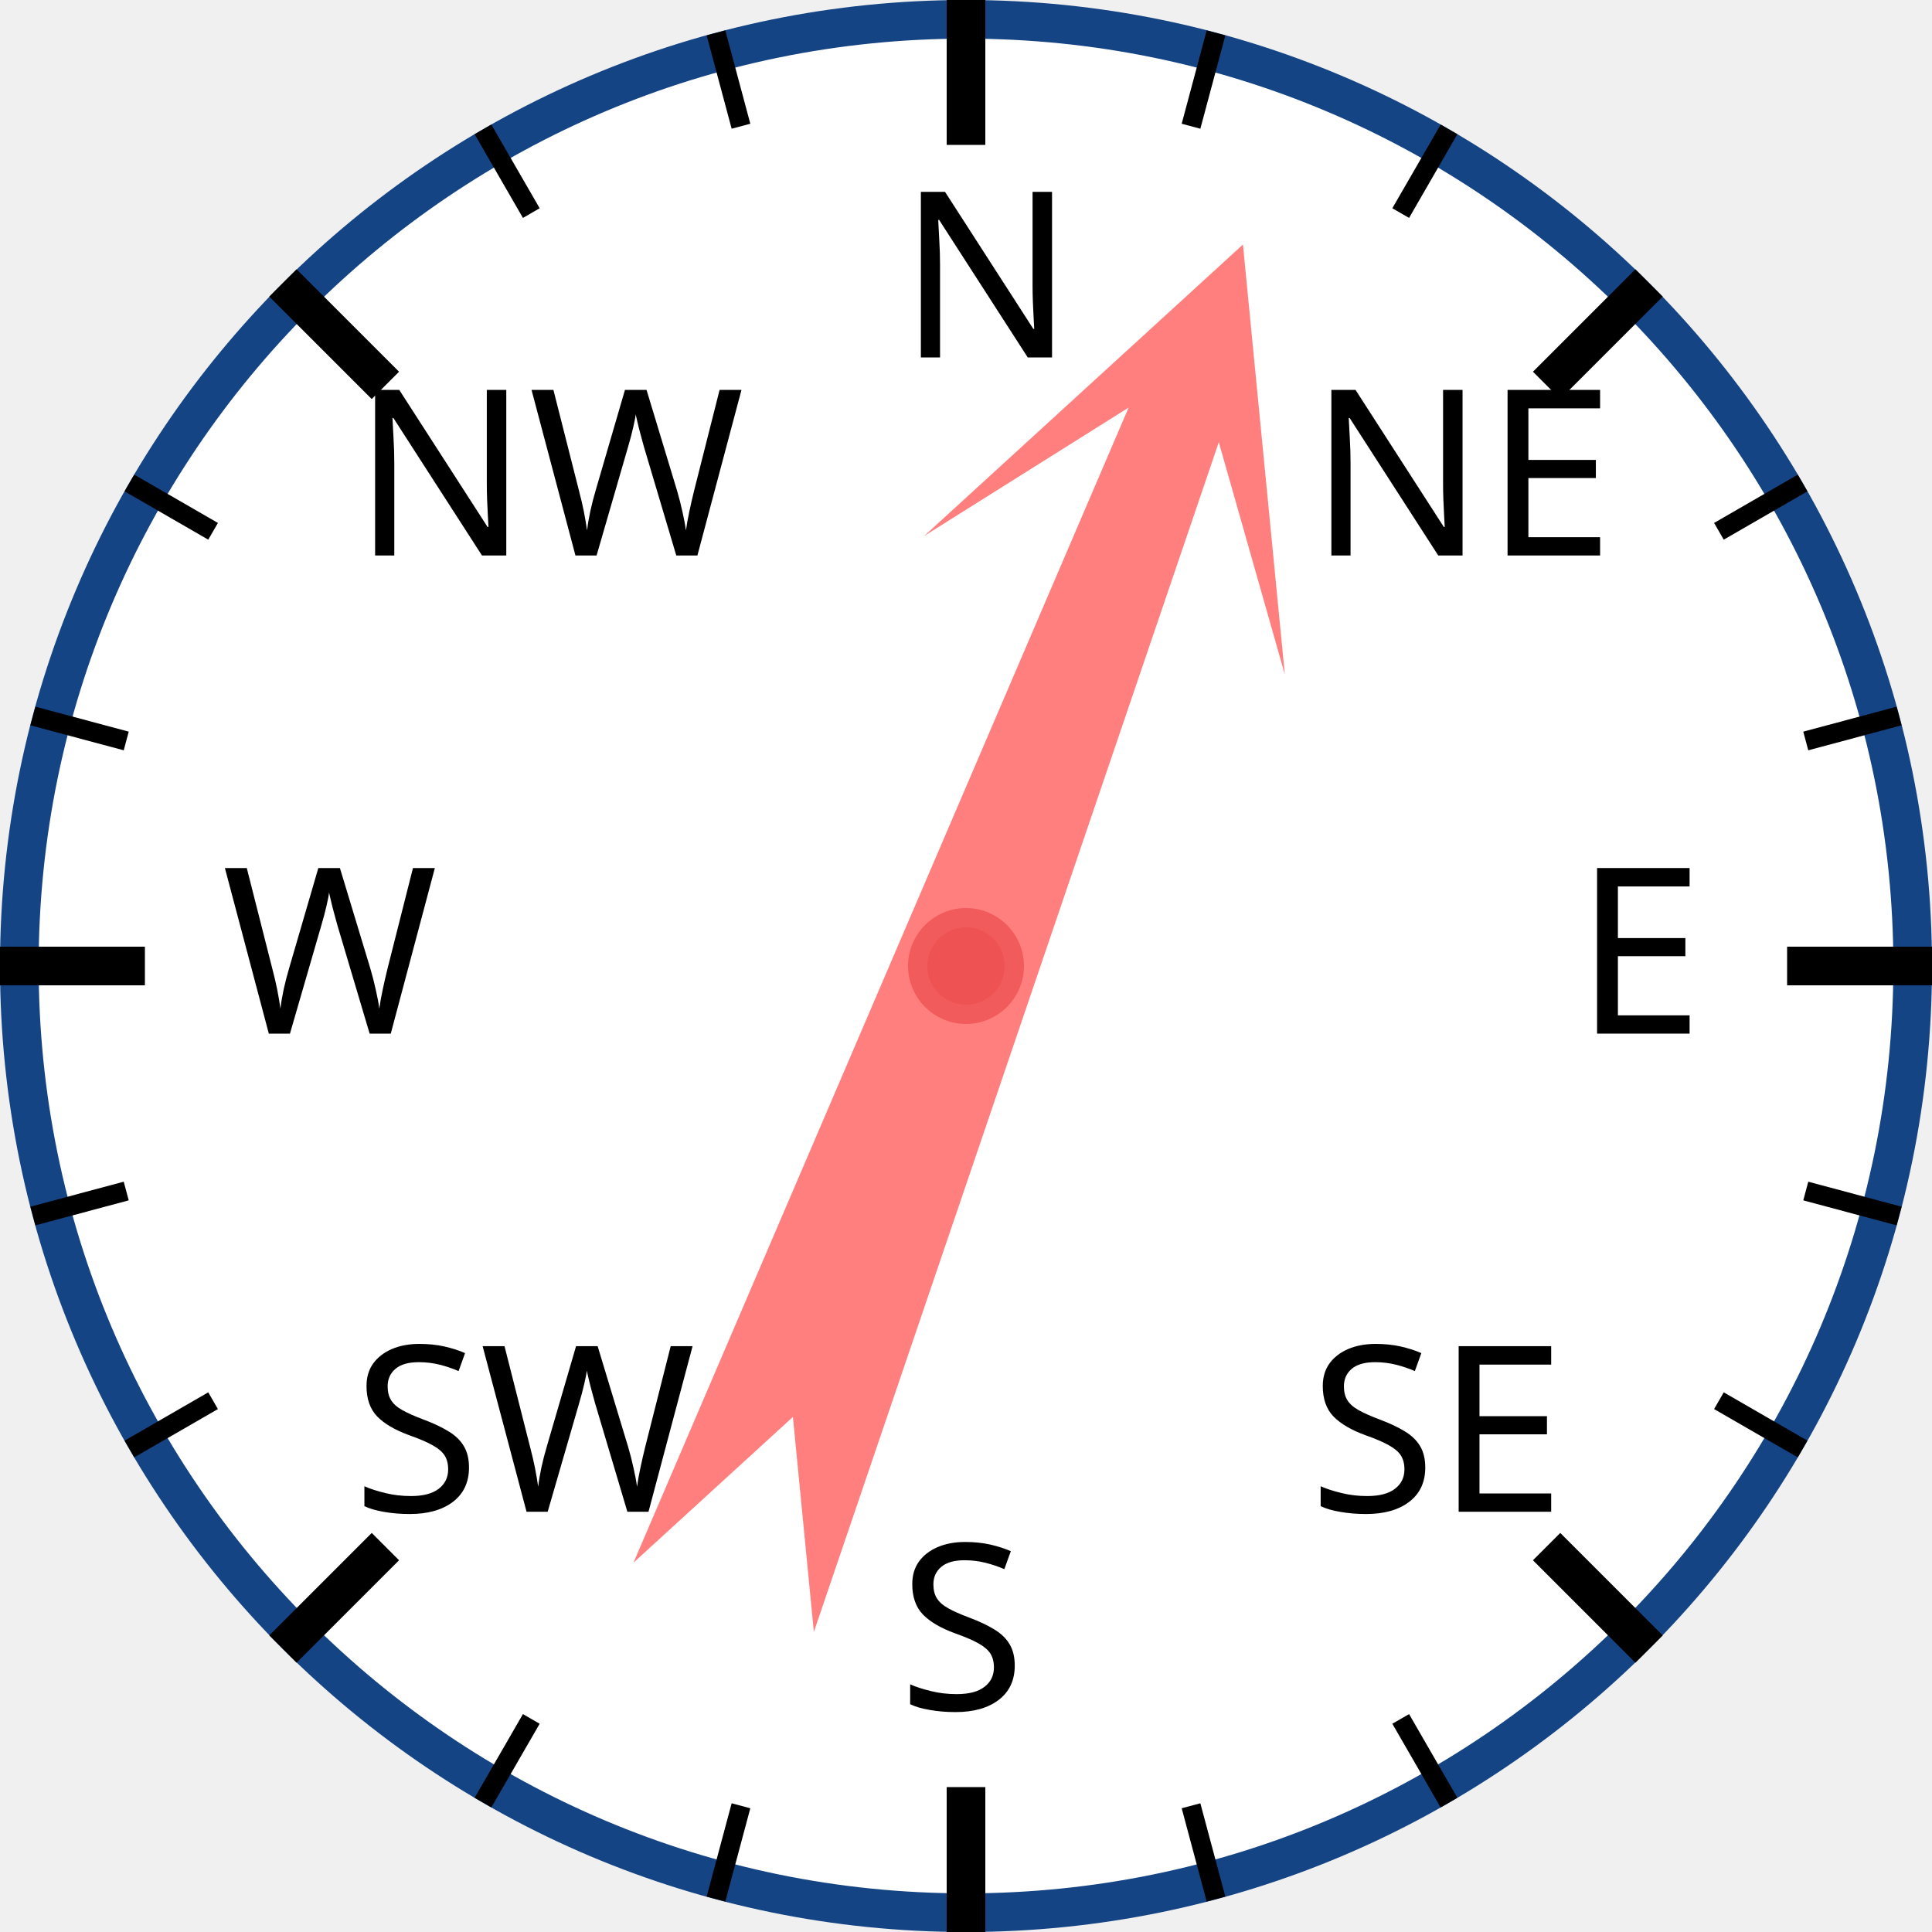
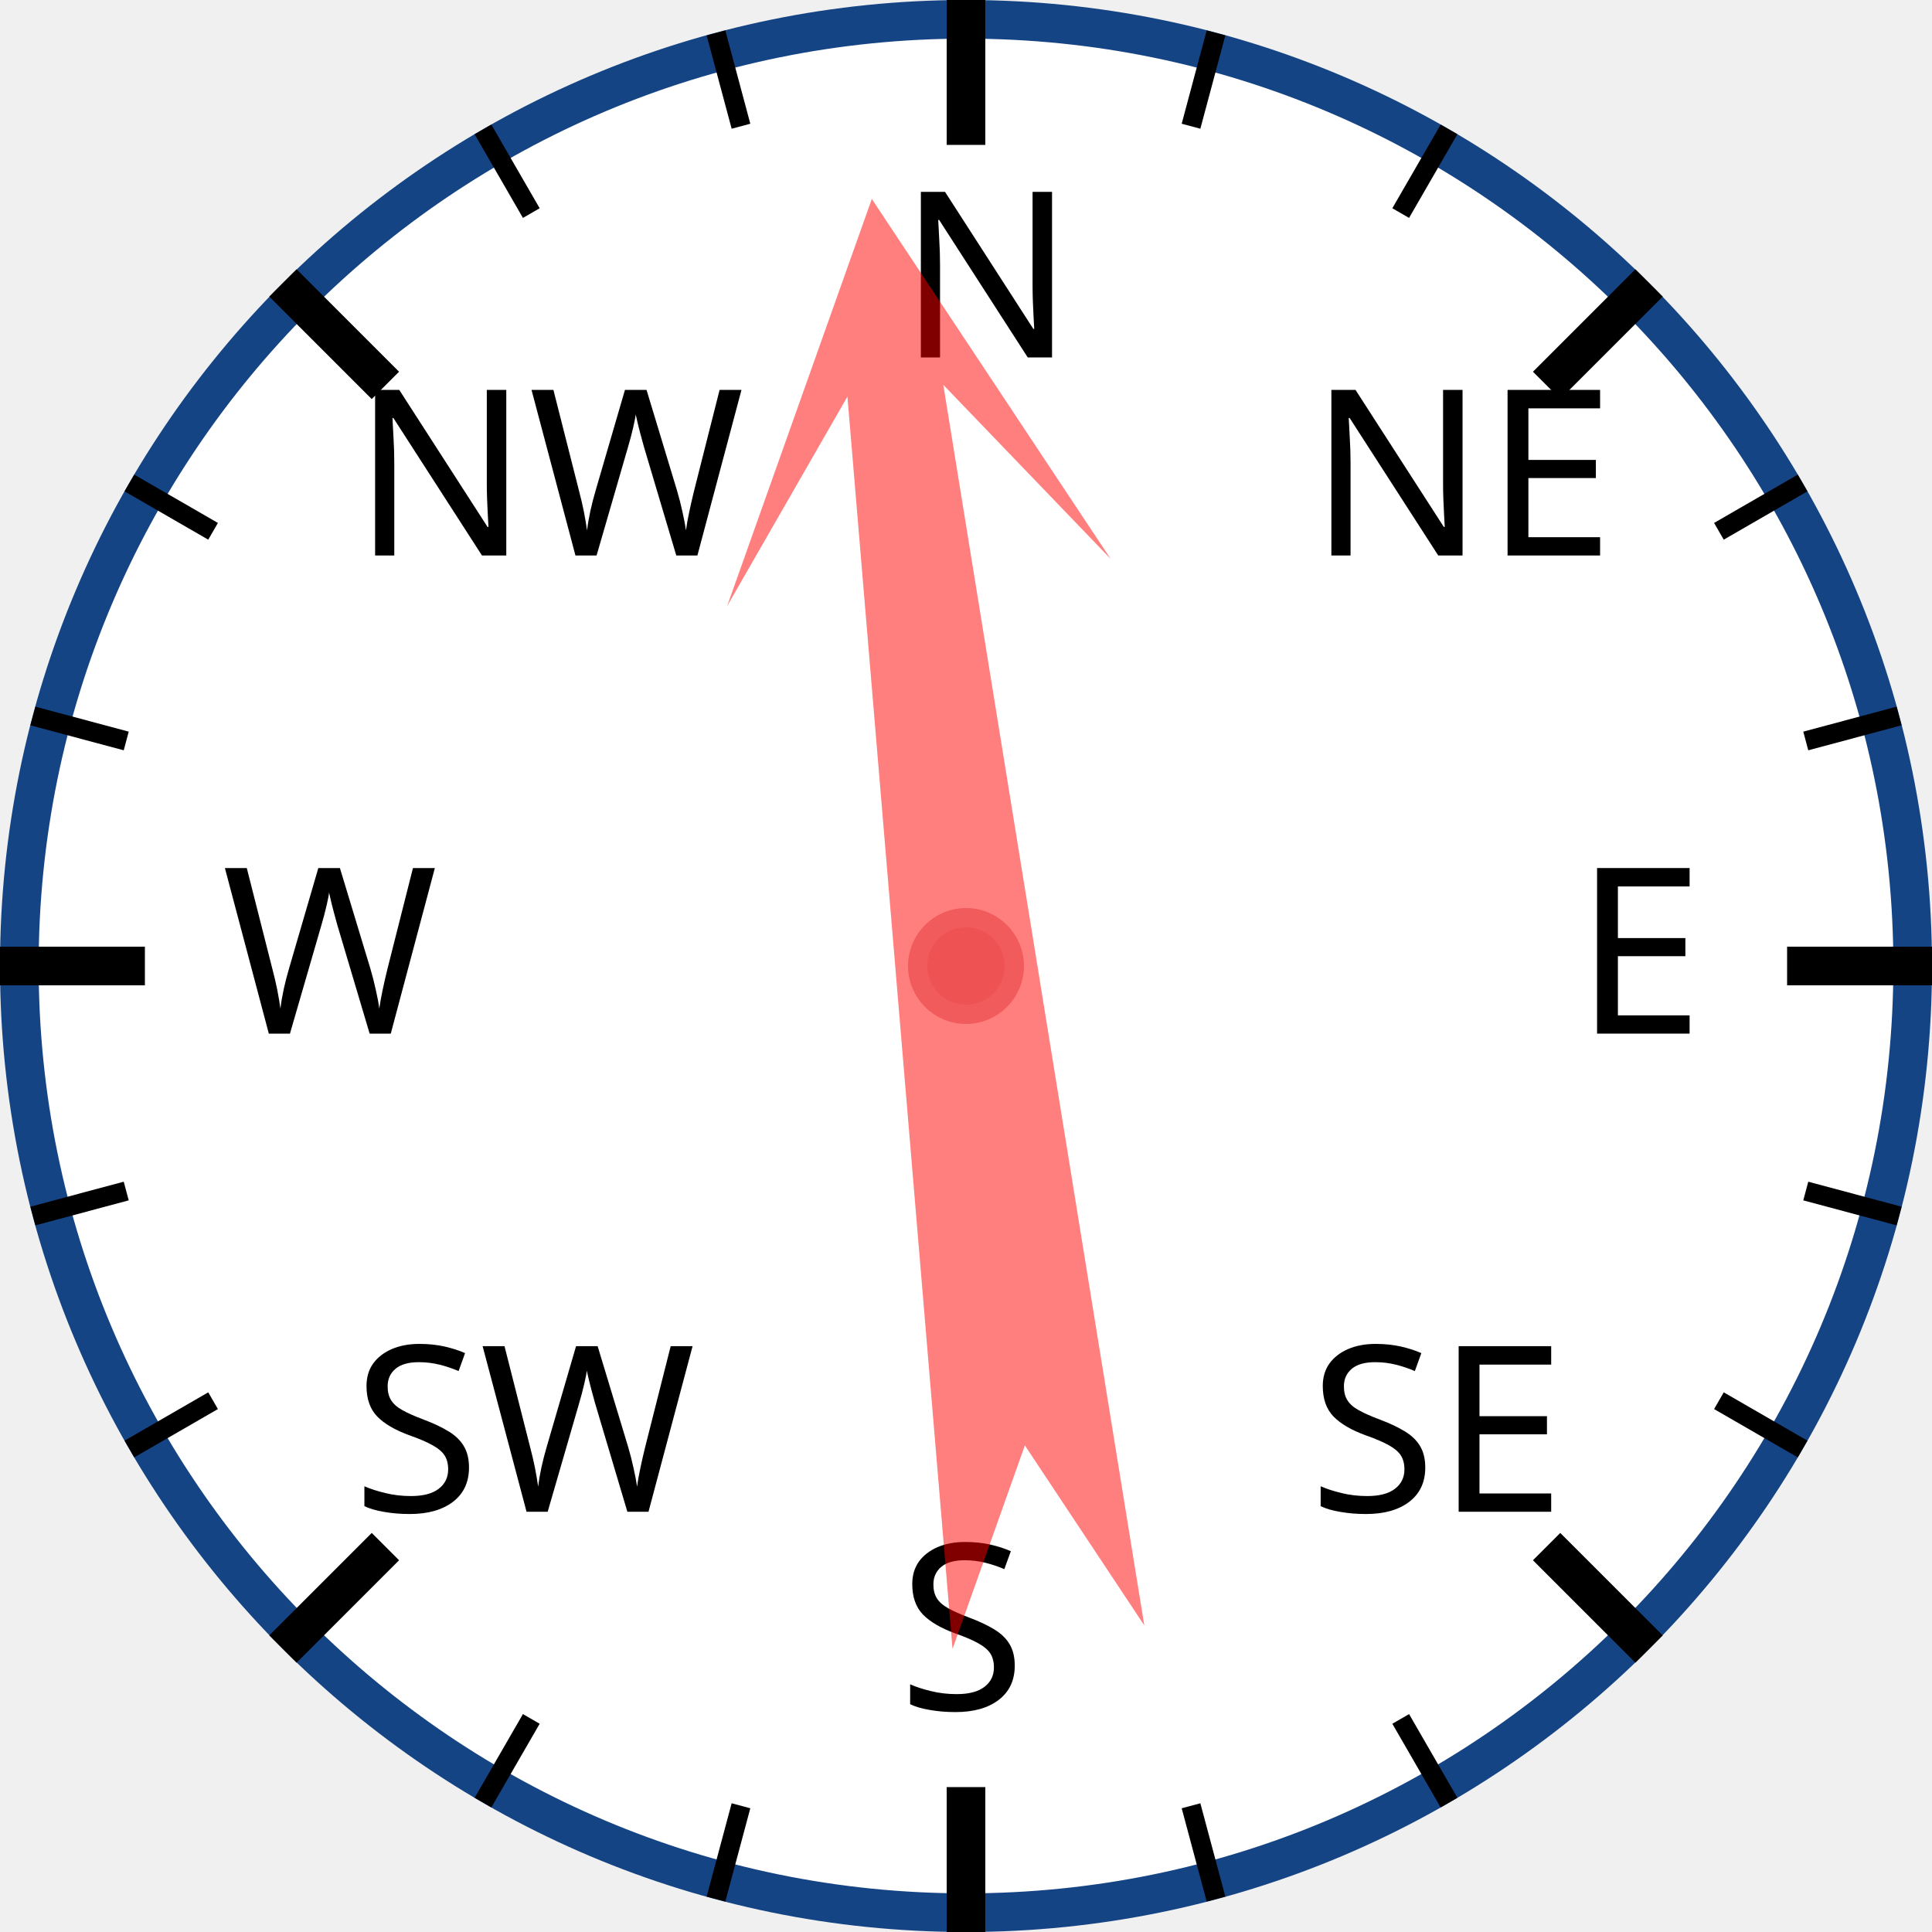
<svg xmlns="http://www.w3.org/2000/svg" width="120px" height="120px" viewBox="0 0 200 200">
  <circle cx="100" cy="100" r="98" style="fill: white; stroke: #154485; stroke-width: 4;" />
  <text x="93.0" y="37.0" style="font-family: sans-serif; font-size: 18pt;">N</text>
  <line x1="100.0" y1="0.0" x2="100.0" y2="15.0" style="stroke: black; stroke-width: 4;" />
  <line x1="74.118" y1="3.407" x2="76.706" y2="13.067" style="stroke: black; stroke-width: 2;" />
  <line x1="50" y1="13.397" x2="55" y2="22.058" style="stroke: black; stroke-width: 2;" />
  <text x="36.503" y="57.503" style="font-family: sans-serif; font-size: 18pt;">NW</text>
  <line x1="29.289" y1="29.289" x2="39.896" y2="39.896" style="stroke: black; stroke-width: 4;" />
  <line x1="13.397" y1="50" x2="22.058" y2="55" style="stroke: black; stroke-width: 2;" />
  <line x1="3.407" y1="74.118" x2="13.067" y2="76.706" style="stroke: black; stroke-width: 2;" />
  <text x="23.0" y="107.0" style="font-family: sans-serif; font-size: 18pt;">W</text>
  <line x1="0.0" y1="100.0" x2="15.0" y2="100.0" style="stroke: black; stroke-width: 4;" />
  <line x1="3.407" y1="125.882" x2="13.067" y2="123.294" style="stroke: black; stroke-width: 2;" />
  <line x1="13.397" y1="150" x2="22.058" y2="145" style="stroke: black; stroke-width: 2;" />
  <text x="36.503" y="156.497" style="font-family: sans-serif; font-size: 18pt;">SW</text>
  <line x1="29.289" y1="170.711" x2="39.896" y2="160.104" style="stroke: black; stroke-width: 4;" />
  <line x1="50" y1="186.603" x2="55" y2="177.942" style="stroke: black; stroke-width: 2;" />
  <line x1="74.118" y1="196.593" x2="76.706" y2="186.933" style="stroke: black; stroke-width: 2;" />
  <text x="93" y="177.0" style="font-family: sans-serif; font-size: 18pt;">S</text>
  <line x1="100" y1="200.0" x2="100" y2="185.0" style="stroke: black; stroke-width: 4;" />
  <line x1="125.882" y1="196.593" x2="123.294" y2="186.933" style="stroke: black; stroke-width: 2;" />
  <line x1="150.0" y1="186.603" x2="145.0" y2="177.942" style="stroke: black; stroke-width: 2;" />
  <text x="135.497" y="156.497" style="font-family: sans-serif; font-size: 18pt;">SE</text>
  <line x1="170.711" y1="170.711" x2="160.104" y2="160.104" style="stroke: black; stroke-width: 4;" />
  <line x1="186.603" y1="150" x2="177.942" y2="145" style="stroke: black; stroke-width: 2;" />
  <line x1="196.593" y1="125.882" x2="186.933" y2="123.294" style="stroke: black; stroke-width: 2;" />
  <text x="163.0" y="107" style="font-family: sans-serif; font-size: 18pt;">E</text>
  <line x1="200.0" y1="100" x2="185.0" y2="100" style="stroke: black; stroke-width: 4;" />
  <line x1="196.593" y1="74.118" x2="186.933" y2="76.706" style="stroke: black; stroke-width: 2;" />
  <line x1="186.603" y1="50" x2="177.942" y2="55" style="stroke: black; stroke-width: 2;" />
  <text x="135.497" y="57.503" style="font-family: sans-serif; font-size: 18pt;">NE</text>
  <line x1="170.711" y1="29.289" x2="160.104" y2="39.896" style="stroke: black; stroke-width: 4;" />
  <line x1="150" y1="13.397" x2="145" y2="22.058" style="stroke: black; stroke-width: 2;" />
  <line x1="125.882" y1="3.407" x2="123.294" y2="13.067" style="stroke: black; stroke-width: 2;" />
-   <polygon points="100 20 120 60 105 40 110 170 100 150 90 170 95 40 80 60" style="fill: red; fill-opacity: 0.5;" transform="rotate(21,100,100)" />
+   <polygon points="100 20 120 60 105 40 110 170 100 150 90 170 95 40 80 60" style="fill: red; fill-opacity: 0.5;" transform="rotate(353,100,100)" />
  <circle cx="100" cy="100" r="5" style="fill: #EE5252; stroke: #F25B5B; stroke-width: 2;" />
</svg>
